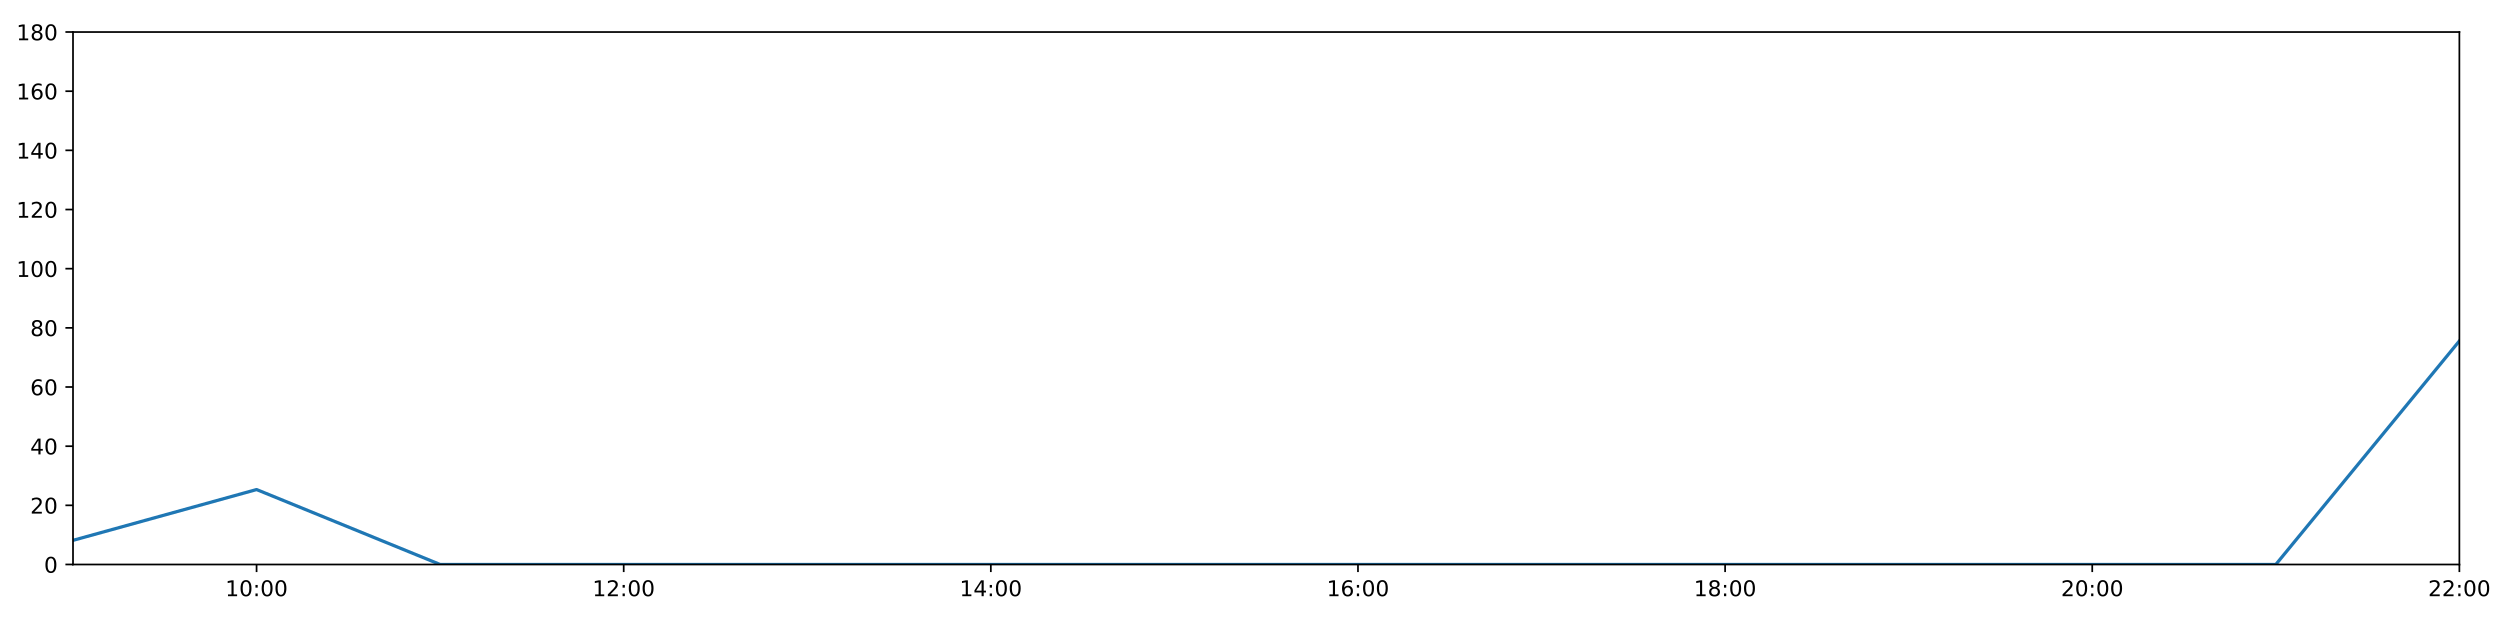
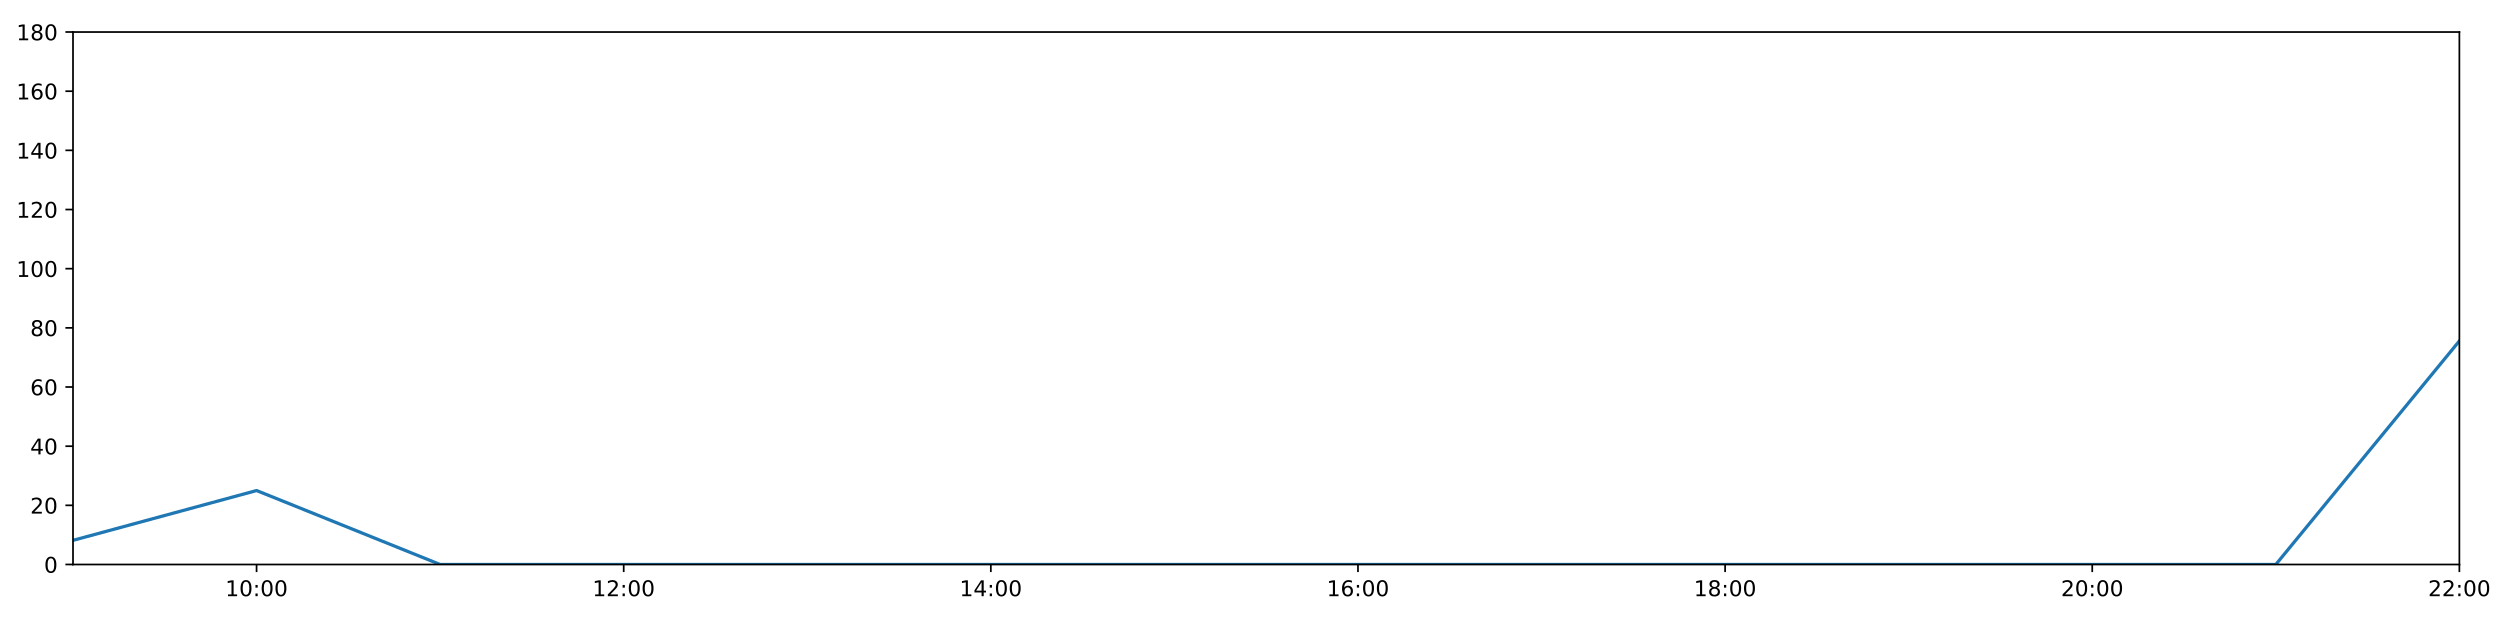
<svg xmlns="http://www.w3.org/2000/svg" xmlns:xlink="http://www.w3.org/1999/xlink" height="288pt" version="1.1" viewBox="0 0 1152 288" width="1152pt">
  <defs>
    <style type="text/css">
*{stroke-linecap:butt;stroke-linejoin:round;}
  </style>
  </defs>
  <g id="figure_1">
    <g id="patch_1">
      <path d="M 0 288  L 1152 288  L 1152 0  L 0 0  z " style="fill:#ffffff;" />
    </g>
    <g id="axes_1">
      <g id="patch_2">
        <path d="M 33.64 260.12  L 1133.28 260.12  L 1133.28 14.76  L 33.64 14.76  z " style="fill:#ffffff;" />
      </g>
      <g id="matplotlib.axis_1">
        <g id="xtick_1">
          <g id="line2d_1">
            <defs>
-               <path d="M 0 0  L 0 3.5  " id="mebb339eaf3" style="stroke:#000000;stroke-width:0.8;" />
-             </defs>
-             <g>
-               <use style="stroke:#000000;stroke-width:0.8;" x="118.228" xlink:href="#mebb339eaf3" y="260.12" />
+               <path d="M 0 0  L 0 3.5  " id="m23cc6ee585" style="stroke:#000000;stroke-width:0.8;" />
+             </defs>
+             <g>
+               <use style="stroke:#000000;stroke-width:0.8;" x="118.228" xlink:href="#m23cc6ee585" y="260.12" />
            </g>
          </g>
          <g id="text_1">
            <defs>
              <path d="M 12.406 8.297  L 28.516 8.297  L 28.516 63.922  L 10.984 60.406  L 10.984 69.391  L 28.422 72.906  L 38.281 72.906  L 38.281 8.297  L 54.391 8.297  L 54.391 0  L 12.406 0  z " id="DejaVuSans-49" />
              <path d="M 31.781 66.406  Q 24.172 66.406 20.328 58.906  Q 16.5 51.422 16.5 36.375  Q 16.5 21.391 20.328 13.891  Q 24.172 6.391 31.781 6.391  Q 39.453 6.391 43.281 13.891  Q 47.125 21.391 47.125 36.375  Q 47.125 51.422 43.281 58.906  Q 39.453 66.406 31.781 66.406  z M 31.781 74.219  Q 44.047 74.219 50.516 64.516  Q 56.984 54.828 56.984 36.375  Q 56.984 17.969 50.516 8.266  Q 44.047 -1.422 31.781 -1.422  Q 19.531 -1.422 13.062 8.266  Q 6.594 17.969 6.594 36.375  Q 6.594 54.828 13.062 64.516  Q 19.531 74.219 31.781 74.219  z " id="DejaVuSans-48" />
              <path d="M 11.719 12.406  L 22.016 12.406  L 22.016 0  L 11.719 0  z M 11.719 51.703  L 22.016 51.703  L 22.016 39.312  L 11.719 39.312  z " id="DejaVuSans-58" />
            </defs>
            <g transform="translate(103.8183 274.7184)scale(0.1 -0.1)">
              <use xlink:href="#DejaVuSans-49" />
              <use x="63.623" xlink:href="#DejaVuSans-48" />
              <use x="127.246" xlink:href="#DejaVuSans-58" />
              <use x="160.938" xlink:href="#DejaVuSans-48" />
              <use x="224.561" xlink:href="#DejaVuSans-48" />
            </g>
          </g>
        </g>
        <g id="xtick_2">
          <g id="line2d_2">
            <g>
-               <use style="stroke:#000000;stroke-width:0.8;" x="287.403" xlink:href="#mebb339eaf3" y="260.12" />
+               <use style="stroke:#000000;stroke-width:0.8;" x="287.403" xlink:href="#m23cc6ee585" y="260.12" />
            </g>
          </g>
          <g id="text_2">
            <defs>
              <path d="M 19.188 8.297  L 53.609 8.297  L 53.609 0  L 7.328 0  L 7.328 8.297  Q 12.938 14.109 22.625 23.891  Q 32.328 33.688 34.812 36.531  Q 39.547 41.844 41.422 45.531  Q 43.312 49.219 43.312 52.781  Q 43.312 58.594 39.234 62.25  Q 35.156 65.922 28.609 65.922  Q 23.969 65.922 18.812 64.312  Q 13.672 62.703 7.812 59.422  L 7.812 69.391  Q 13.766 71.781 18.938 73  Q 24.125 74.219 28.422 74.219  Q 39.75 74.219 46.484 68.547  Q 53.219 62.891 53.219 53.422  Q 53.219 48.922 51.531 44.891  Q 49.859 40.875 45.406 35.406  Q 44.188 33.984 37.641 27.219  Q 31.109 20.453 19.188 8.297  z " id="DejaVuSans-50" />
            </defs>
            <g transform="translate(272.9937 274.7184)scale(0.1 -0.1)">
              <use xlink:href="#DejaVuSans-49" />
              <use x="63.623" xlink:href="#DejaVuSans-50" />
              <use x="127.246" xlink:href="#DejaVuSans-58" />
              <use x="160.938" xlink:href="#DejaVuSans-48" />
              <use x="224.561" xlink:href="#DejaVuSans-48" />
            </g>
          </g>
        </g>
        <g id="xtick_3">
          <g id="line2d_3">
            <g>
-               <use style="stroke:#000000;stroke-width:0.8;" x="456.578" xlink:href="#mebb339eaf3" y="260.12" />
+               <use style="stroke:#000000;stroke-width:0.8;" x="456.578" xlink:href="#m23cc6ee585" y="260.12" />
            </g>
          </g>
          <g id="text_3">
            <defs>
              <path d="M 37.797 64.312  L 12.891 25.391  L 37.797 25.391  z M 35.203 72.906  L 47.609 72.906  L 47.609 25.391  L 58.016 25.391  L 58.016 17.188  L 47.609 17.188  L 47.609 0  L 37.797 0  L 37.797 17.188  L 4.891 17.188  L 4.891 26.703  z " id="DejaVuSans-52" />
            </defs>
            <g transform="translate(442.1691 274.7184)scale(0.1 -0.1)">
              <use xlink:href="#DejaVuSans-49" />
              <use x="63.623" xlink:href="#DejaVuSans-52" />
              <use x="127.246" xlink:href="#DejaVuSans-58" />
              <use x="160.938" xlink:href="#DejaVuSans-48" />
              <use x="224.561" xlink:href="#DejaVuSans-48" />
            </g>
          </g>
        </g>
        <g id="xtick_4">
          <g id="line2d_4">
            <g>
-               <use style="stroke:#000000;stroke-width:0.8;" x="625.754" xlink:href="#mebb339eaf3" y="260.12" />
+               <use style="stroke:#000000;stroke-width:0.8;" x="625.754" xlink:href="#m23cc6ee585" y="260.12" />
            </g>
          </g>
          <g id="text_4">
            <defs>
              <path d="M 33.016 40.375  Q 26.375 40.375 22.484 35.828  Q 18.609 31.297 18.609 23.391  Q 18.609 15.531 22.484 10.953  Q 26.375 6.391 33.016 6.391  Q 39.656 6.391 43.531 10.953  Q 47.406 15.531 47.406 23.391  Q 47.406 31.297 43.531 35.828  Q 39.656 40.375 33.016 40.375  z M 52.594 71.297  L 52.594 62.312  Q 48.875 64.062 45.094 64.984  Q 41.312 65.922 37.594 65.922  Q 27.828 65.922 22.672 59.328  Q 17.531 52.734 16.797 39.406  Q 19.672 43.656 24.016 45.922  Q 28.375 48.188 33.594 48.188  Q 44.578 48.188 50.953 41.516  Q 57.328 34.859 57.328 23.391  Q 57.328 12.156 50.688 5.359  Q 44.047 -1.422 33.016 -1.422  Q 20.359 -1.422 13.672 8.266  Q 6.984 17.969 6.984 36.375  Q 6.984 53.656 15.188 63.938  Q 23.391 74.219 37.203 74.219  Q 40.922 74.219 44.703 73.484  Q 48.484 72.75 52.594 71.297  z " id="DejaVuSans-54" />
            </defs>
            <g transform="translate(611.3445 274.7184)scale(0.1 -0.1)">
              <use xlink:href="#DejaVuSans-49" />
              <use x="63.623" xlink:href="#DejaVuSans-54" />
              <use x="127.246" xlink:href="#DejaVuSans-58" />
              <use x="160.938" xlink:href="#DejaVuSans-48" />
              <use x="224.561" xlink:href="#DejaVuSans-48" />
            </g>
          </g>
        </g>
        <g id="xtick_5">
          <g id="line2d_5">
            <g>
-               <use style="stroke:#000000;stroke-width:0.8;" x="794.929" xlink:href="#mebb339eaf3" y="260.12" />
+               <use style="stroke:#000000;stroke-width:0.8;" x="794.929" xlink:href="#m23cc6ee585" y="260.12" />
            </g>
          </g>
          <g id="text_5">
            <defs>
              <path d="M 31.781 34.625  Q 24.75 34.625 20.719 30.859  Q 16.703 27.094 16.703 20.516  Q 16.703 13.922 20.719 10.156  Q 24.75 6.391 31.781 6.391  Q 38.812 6.391 42.859 10.172  Q 46.922 13.969 46.922 20.516  Q 46.922 27.094 42.891 30.859  Q 38.875 34.625 31.781 34.625  z M 21.922 38.812  Q 15.578 40.375 12.031 44.719  Q 8.5 49.078 8.5 55.328  Q 8.5 64.062 14.719 69.141  Q 20.953 74.219 31.781 74.219  Q 42.672 74.219 48.875 69.141  Q 55.078 64.062 55.078 55.328  Q 55.078 49.078 51.531 44.719  Q 48 40.375 41.703 38.812  Q 48.828 37.156 52.797 32.312  Q 56.781 27.484 56.781 20.516  Q 56.781 9.906 50.312 4.234  Q 43.844 -1.422 31.781 -1.422  Q 19.734 -1.422 13.25 4.234  Q 6.781 9.906 6.781 20.516  Q 6.781 27.484 10.781 32.312  Q 14.797 37.156 21.922 38.812  z M 18.312 54.391  Q 18.312 48.734 21.844 45.562  Q 25.391 42.391 31.781 42.391  Q 38.141 42.391 41.719 45.562  Q 45.312 48.734 45.312 54.391  Q 45.312 60.062 41.719 63.234  Q 38.141 66.406 31.781 66.406  Q 25.391 66.406 21.844 63.234  Q 18.312 60.062 18.312 54.391  z " id="DejaVuSans-56" />
            </defs>
            <g transform="translate(780.5199 274.7184)scale(0.1 -0.1)">
              <use xlink:href="#DejaVuSans-49" />
              <use x="63.623" xlink:href="#DejaVuSans-56" />
              <use x="127.246" xlink:href="#DejaVuSans-58" />
              <use x="160.938" xlink:href="#DejaVuSans-48" />
              <use x="224.561" xlink:href="#DejaVuSans-48" />
            </g>
          </g>
        </g>
        <g id="xtick_6">
          <g id="line2d_6">
            <g>
-               <use style="stroke:#000000;stroke-width:0.8;" x="964.105" xlink:href="#mebb339eaf3" y="260.12" />
+               <use style="stroke:#000000;stroke-width:0.8;" x="964.105" xlink:href="#m23cc6ee585" y="260.12" />
            </g>
          </g>
          <g id="text_6">
            <g transform="translate(949.6952 274.7184)scale(0.1 -0.1)">
              <use xlink:href="#DejaVuSans-50" />
              <use x="63.623" xlink:href="#DejaVuSans-48" />
              <use x="127.246" xlink:href="#DejaVuSans-58" />
              <use x="160.938" xlink:href="#DejaVuSans-48" />
              <use x="224.561" xlink:href="#DejaVuSans-48" />
            </g>
          </g>
        </g>
        <g id="xtick_7">
          <g id="line2d_7">
            <g>
-               <use style="stroke:#000000;stroke-width:0.8;" x="1133.28" xlink:href="#mebb339eaf3" y="260.12" />
+               <use style="stroke:#000000;stroke-width:0.8;" x="1133.28" xlink:href="#m23cc6ee585" y="260.12" />
            </g>
          </g>
          <g id="text_7">
            <g transform="translate(1118.871 274.7184)scale(0.1 -0.1)">
              <use xlink:href="#DejaVuSans-50" />
              <use x="63.623" xlink:href="#DejaVuSans-50" />
              <use x="127.246" xlink:href="#DejaVuSans-58" />
              <use x="160.938" xlink:href="#DejaVuSans-48" />
              <use x="224.561" xlink:href="#DejaVuSans-48" />
            </g>
          </g>
        </g>
      </g>
      <g id="matplotlib.axis_2">
        <g id="ytick_1">
          <g id="line2d_8">
            <defs>
-               <path d="M 0 0  L -3.5 0  " id="maee40978f4" style="stroke:#000000;stroke-width:0.8;" />
-             </defs>
-             <g>
-               <use style="stroke:#000000;stroke-width:0.8;" x="33.64" xlink:href="#maee40978f4" y="260.12" />
+               <path d="M 0 0  L -3.5 0  " id="mdece719a68" style="stroke:#000000;stroke-width:0.8;" />
+             </defs>
+             <g>
+               <use style="stroke:#000000;stroke-width:0.8;" x="33.64" xlink:href="#mdece719a68" y="260.12" />
            </g>
          </g>
          <g id="text_8">
            <g transform="translate(20.2775 263.9192)scale(0.1 -0.1)">
              <use xlink:href="#DejaVuSans-48" />
            </g>
          </g>
        </g>
        <g id="ytick_2">
          <g id="line2d_9">
            <g>
-               <use style="stroke:#000000;stroke-width:0.8;" x="33.64" xlink:href="#maee40978f4" y="232.858" />
+               <use style="stroke:#000000;stroke-width:0.8;" x="33.64" xlink:href="#mdece719a68" y="232.858" />
            </g>
          </g>
          <g id="text_9">
            <g transform="translate(13.915 236.657)scale(0.1 -0.1)">
              <use xlink:href="#DejaVuSans-50" />
              <use x="63.623" xlink:href="#DejaVuSans-48" />
            </g>
          </g>
        </g>
        <g id="ytick_3">
          <g id="line2d_10">
            <g>
-               <use style="stroke:#000000;stroke-width:0.8;" x="33.64" xlink:href="#maee40978f4" y="205.596" />
+               <use style="stroke:#000000;stroke-width:0.8;" x="33.64" xlink:href="#mdece719a68" y="205.596" />
            </g>
          </g>
          <g id="text_10">
            <g transform="translate(13.915 209.3948)scale(0.1 -0.1)">
              <use xlink:href="#DejaVuSans-52" />
              <use x="63.623" xlink:href="#DejaVuSans-48" />
            </g>
          </g>
        </g>
        <g id="ytick_4">
          <g id="line2d_11">
            <g>
-               <use style="stroke:#000000;stroke-width:0.8;" x="33.64" xlink:href="#maee40978f4" y="178.333" />
+               <use style="stroke:#000000;stroke-width:0.8;" x="33.64" xlink:href="#mdece719a68" y="178.333" />
            </g>
          </g>
          <g id="text_11">
            <g transform="translate(13.915 182.1326)scale(0.1 -0.1)">
              <use xlink:href="#DejaVuSans-54" />
              <use x="63.623" xlink:href="#DejaVuSans-48" />
            </g>
          </g>
        </g>
        <g id="ytick_5">
          <g id="line2d_12">
            <g>
-               <use style="stroke:#000000;stroke-width:0.8;" x="33.64" xlink:href="#maee40978f4" y="151.071" />
+               <use style="stroke:#000000;stroke-width:0.8;" x="33.64" xlink:href="#mdece719a68" y="151.071" />
            </g>
          </g>
          <g id="text_12">
            <g transform="translate(13.915 154.8703)scale(0.1 -0.1)">
              <use xlink:href="#DejaVuSans-56" />
              <use x="63.623" xlink:href="#DejaVuSans-48" />
            </g>
          </g>
        </g>
        <g id="ytick_6">
          <g id="line2d_13">
            <g>
-               <use style="stroke:#000000;stroke-width:0.8;" x="33.64" xlink:href="#maee40978f4" y="123.809" />
+               <use style="stroke:#000000;stroke-width:0.8;" x="33.64" xlink:href="#mdece719a68" y="123.809" />
            </g>
          </g>
          <g id="text_13">
            <g transform="translate(7.5525 127.6081)scale(0.1 -0.1)">
              <use xlink:href="#DejaVuSans-49" />
              <use x="63.623" xlink:href="#DejaVuSans-48" />
              <use x="127.246" xlink:href="#DejaVuSans-48" />
            </g>
          </g>
        </g>
        <g id="ytick_7">
          <g id="line2d_14">
            <g>
-               <use style="stroke:#000000;stroke-width:0.8;" x="33.64" xlink:href="#maee40978f4" y="96.547" />
+               <use style="stroke:#000000;stroke-width:0.8;" x="33.64" xlink:href="#mdece719a68" y="96.547" />
            </g>
          </g>
          <g id="text_14">
            <g transform="translate(7.5525 100.3459)scale(0.1 -0.1)">
              <use xlink:href="#DejaVuSans-49" />
              <use x="63.623" xlink:href="#DejaVuSans-50" />
              <use x="127.246" xlink:href="#DejaVuSans-48" />
            </g>
          </g>
        </g>
        <g id="ytick_8">
          <g id="line2d_15">
            <g>
-               <use style="stroke:#000000;stroke-width:0.8;" x="33.64" xlink:href="#maee40978f4" y="69.284" />
+               <use style="stroke:#000000;stroke-width:0.8;" x="33.64" xlink:href="#mdece719a68" y="69.284" />
            </g>
          </g>
          <g id="text_15">
            <g transform="translate(7.5525 73.08366)scale(0.1 -0.1)">
              <use xlink:href="#DejaVuSans-49" />
              <use x="63.623" xlink:href="#DejaVuSans-52" />
              <use x="127.246" xlink:href="#DejaVuSans-48" />
            </g>
          </g>
        </g>
        <g id="ytick_9">
          <g id="line2d_16">
            <g>
-               <use style="stroke:#000000;stroke-width:0.8;" x="33.64" xlink:href="#maee40978f4" y="42.022" />
+               <use style="stroke:#000000;stroke-width:0.8;" x="33.64" xlink:href="#mdece719a68" y="42.022" />
            </g>
          </g>
          <g id="text_16">
            <g transform="translate(7.5525 45.82144)scale(0.1 -0.1)">
              <use xlink:href="#DejaVuSans-49" />
              <use x="63.623" xlink:href="#DejaVuSans-54" />
              <use x="127.246" xlink:href="#DejaVuSans-48" />
            </g>
          </g>
        </g>
        <g id="ytick_10">
          <g id="line2d_17">
            <g>
-               <use style="stroke:#000000;stroke-width:0.8;" x="33.64" xlink:href="#maee40978f4" y="14.76" />
+               <use style="stroke:#000000;stroke-width:0.8;" x="33.64" xlink:href="#mdece719a68" y="14.76" />
            </g>
          </g>
          <g id="text_17">
            <g transform="translate(7.5525 18.55922)scale(0.1 -0.1)">
              <use xlink:href="#DejaVuSans-49" />
              <use x="63.623" xlink:href="#DejaVuSans-56" />
              <use x="127.246" xlink:href="#DejaVuSans-48" />
            </g>
          </g>
        </g>
      </g>
      <g id="line2d_18">
-         <path clip-path="url(#p5bca72f24b)" d="M 33.64 248.988  L 118.228 225.588  L 202.815 260.12  L 287.403 260.12  L 371.991 260.12  L 456.578 260.12  L 541.166 260.12  L 625.754 260.12  L 710.342 260.12  L 794.929 260.12  L 879.517 260.12  L 964.105 260.12  L 1048.692 260.12  L 1133.28 157.108  " style="fill:none;stroke:#1f77b4;stroke-linecap:square;stroke-width:1.5;" />
+         <path clip-path="url(#p19f79e94c8)" d="M 33.64 248.988  L 118.228 226.042  L 202.815 260.12  L 287.403 260.12  L 371.991 260.12  L 456.578 260.12  L 541.166 260.12  L 625.754 260.12  L 710.342 260.12  L 794.929 260.12  L 879.517 260.12  L 964.105 260.12  L 1048.692 260.12  L 1133.28 157.108  " style="fill:none;stroke:#1f77b4;stroke-linecap:square;stroke-width:1.5;" />
      </g>
      <g id="patch_3">
        <path d="M 33.64 260.12  L 33.64 14.76  " style="fill:none;stroke:#000000;stroke-linecap:square;stroke-linejoin:miter;stroke-width:0.8;" />
      </g>
      <g id="patch_4">
        <path d="M 1133.28 260.12  L 1133.28 14.76  " style="fill:none;stroke:#000000;stroke-linecap:square;stroke-linejoin:miter;stroke-width:0.8;" />
      </g>
      <g id="patch_5">
        <path d="M 33.64 260.12  L 1133.28 260.12  " style="fill:none;stroke:#000000;stroke-linecap:square;stroke-linejoin:miter;stroke-width:0.8;" />
      </g>
      <g id="patch_6">
        <path d="M 33.64 14.76  L 1133.28 14.76  " style="fill:none;stroke:#000000;stroke-linecap:square;stroke-linejoin:miter;stroke-width:0.8;" />
      </g>
    </g>
  </g>
  <defs>
-     <clipPath id="p5bca72f24b">
+     <clipPath id="p19f79e94c8">
      <rect height="245.36" width="1099.64" x="33.64" y="14.76" />
    </clipPath>
  </defs>
</svg>
